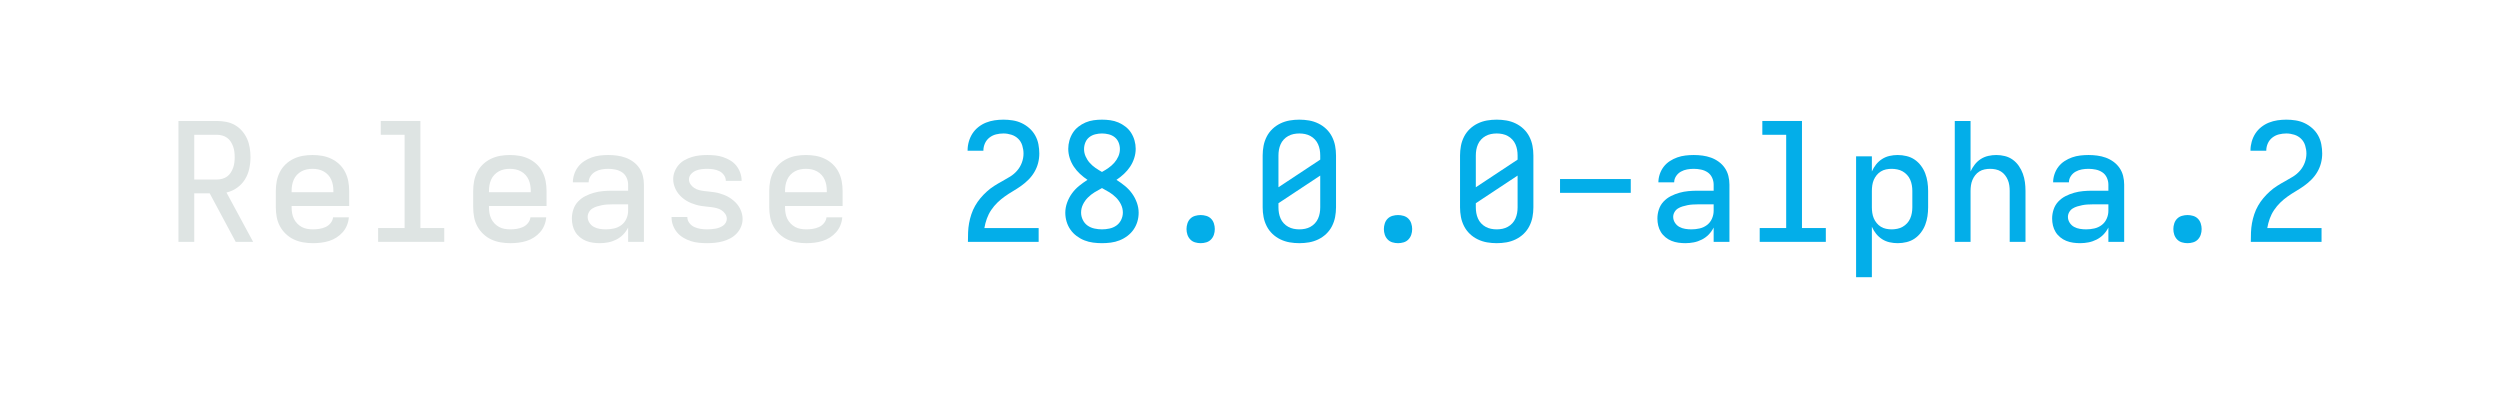
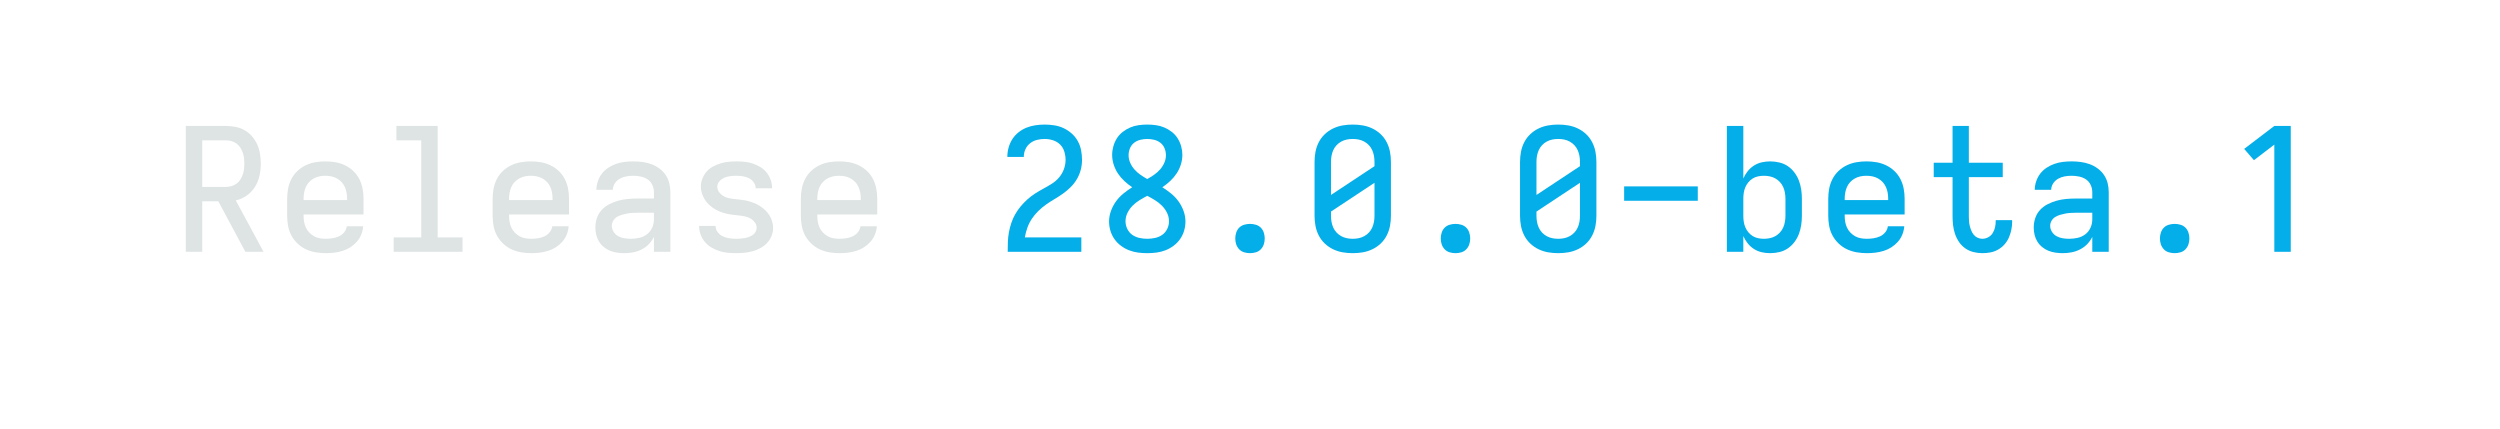
- <svg xmlns="http://www.w3.org/2000/svg" height="40" viewBox="0 0 243.2 40" width="243.2">
+ <svg xmlns="http://www.w3.org/2000/svg" height="40" viewBox="0 0 233.6 40" width="233.6">
  <defs>
    <path d="M 85 0 L 85 -735 L 319 -735 Q 347 -735 375.5 -729.5 Q 404 -724 428.5 -710 Q 453 -696 472 -674 Q 491 -652 502.5 -626 Q 514 -600 518.5 -571.5 Q 523 -543 523 -515 Q 523 -480 515.5 -445 Q 508 -410 489.5 -380 Q 471 -350 441.5 -329 Q 412 -308 377 -300 L 539 0 L 433 0 L 275 -295 L 181 -295 L 181 0 Z M 181 -379 L 319 -379 Q 335 -379 351.5 -383.5 Q 368 -388 381 -397.5 Q 394 -407 403 -421 Q 412 -435 417.5 -450.5 Q 423 -466 425 -482.5 Q 427 -499 427 -515 Q 427 -531 425 -547.5 Q 423 -564 417.5 -579.5 Q 412 -595 403 -609 Q 394 -623 381 -632.5 Q 368 -642 351.5 -646.5 Q 335 -651 319 -651 L 181 -651 Z " id="path1" />
    <path d="M 303 8 Q 273 8 243.5 3 Q 214 -2 187 -14.5 Q 160 -27 138 -48 Q 116 -69 102 -95 Q 88 -121 82.5 -150.5 Q 77 -180 77 -210 L 77 -310 Q 77 -340 82.5 -369 Q 88 -398 101.5 -424.5 Q 115 -451 136.5 -471.5 Q 158 -492 185 -505 Q 212 -518 241 -523 Q 270 -528 300 -528 Q 330 -528 359 -523 Q 388 -518 415 -505 Q 442 -492 463.5 -471.5 Q 485 -451 498.5 -424.5 Q 512 -398 517.5 -369 Q 523 -340 523 -310 L 523 -218 L 173 -218 L 173 -210 Q 173 -192 176 -174.5 Q 179 -157 186.5 -141 Q 194 -125 206.5 -112 Q 219 -99 234.5 -90.5 Q 250 -82 267.5 -79 Q 285 -76 303 -76 Q 322 -76 341.5 -79 Q 361 -82 379 -90 Q 397 -98 410 -114 Q 423 -130 425 -149 L 521 -149 Q 519 -124 509.5 -100.5 Q 500 -77 483.5 -58.5 Q 467 -40 446 -26.5 Q 425 -13 401 -5.5 Q 377 2 352 5 Q 327 8 303 8 Z M 173 -302 L 427 -302 L 427 -310 Q 427 -328 424 -345 Q 421 -362 414 -378 Q 407 -394 395 -407 Q 383 -420 367.5 -428.5 Q 352 -437 335 -440.5 Q 318 -444 300 -444 Q 282 -444 265 -440.5 Q 248 -437 232.5 -428.5 Q 217 -420 205 -407 Q 193 -394 186 -378 Q 179 -362 176 -345 Q 173 -328 173 -310 Z " id="path2" />
    <path d="M 99 0 L 99 -84 L 260 -84 L 260 -651 L 115 -651 L 115 -735 L 356 -735 L 356 -84 L 501 -84 L 501 0 Z " id="path3" />
    <path d="M 247 8 Q 226 8 204.5 5 Q 183 2 163 -6 Q 143 -14 126 -28 Q 109 -42 98 -60 Q 87 -78 82 -99 Q 77 -120 77 -142 Q 77 -170 86 -197 Q 95 -224 114 -244.5 Q 133 -265 158.5 -278 Q 184 -291 211 -298.5 Q 238 -306 265.5 -308.5 Q 293 -311 321 -311 L 419 -311 L 419 -348 Q 419 -370 409.5 -390.5 Q 400 -411 382 -423 Q 364 -435 342 -439.5 Q 320 -444 298 -444 Q 278 -444 258 -440.5 Q 238 -437 220 -427 Q 202 -417 190.5 -399.5 Q 179 -382 179 -362 L 83 -362 Q 83 -387 91.5 -412 Q 100 -437 115.5 -457 Q 131 -477 152.5 -491 Q 174 -505 198 -513.5 Q 222 -522 247.5 -525 Q 273 -528 298 -528 Q 325 -528 351.5 -524.5 Q 378 -521 403 -512 Q 428 -503 450 -487 Q 472 -471 487 -449 Q 502 -427 508.5 -401 Q 515 -375 515 -348 L 515 0 L 419 0 L 419 -87 Q 407 -63 389 -44.5 Q 371 -26 347.5 -14 Q 324 -2 298.5 3 Q 273 8 247 8 Z M 284 -76 Q 309 -76 333.5 -81.5 Q 358 -87 378 -102 Q 398 -117 408.5 -140.5 Q 419 -164 419 -189 L 419 -228 L 321 -228 Q 306 -228 290.5 -227 Q 275 -226 260 -223 Q 245 -220 230 -215.5 Q 215 -211 202 -203 Q 189 -195 181 -181 Q 173 -167 173 -152 Q 173 -133 183.5 -116.5 Q 194 -100 210.5 -91 Q 227 -82 246 -79 Q 265 -76 284 -76 Z " id="path4" />
    <path d="M 299 8 Q 274 8 249 5.5 Q 224 3 200.5 -4.5 Q 177 -12 155 -25 Q 133 -38 117 -57 Q 101 -76 92 -100 Q 83 -124 83 -149 L 83 -151 L 179 -151 L 179 -150 Q 179 -131 191.5 -114.5 Q 204 -98 222 -90 Q 240 -82 259.5 -79 Q 279 -76 299 -76 Q 311 -76 323.5 -77 Q 336 -78 348.5 -80 Q 361 -82 373 -86.5 Q 385 -91 395.5 -98 Q 406 -105 412.5 -116.5 Q 419 -128 419 -140 Q 419 -156 409.5 -170 Q 400 -184 386.5 -192.5 Q 373 -201 357.5 -205 Q 342 -209 326 -211 Q 310 -213 294.5 -214.5 Q 279 -216 263 -218.5 Q 247 -221 231.5 -225.5 Q 216 -230 201.5 -236 Q 187 -242 173 -250.5 Q 159 -259 147 -269.5 Q 135 -280 125 -292.5 Q 115 -305 108 -319.5 Q 101 -334 97 -349.5 Q 93 -365 93 -381 Q 93 -405 102 -427.5 Q 111 -450 126.5 -468 Q 142 -486 163 -497.5 Q 184 -509 207 -516 Q 230 -523 253.5 -525.5 Q 277 -528 301 -528 Q 325 -528 349.5 -525.5 Q 374 -523 397 -515 Q 420 -507 441 -494.5 Q 462 -482 477 -463 Q 492 -444 500.5 -420.5 Q 509 -397 509 -373 L 509 -371 L 413 -371 L 413 -372 Q 413 -390 401.5 -406 Q 390 -422 373.5 -430 Q 357 -438 338.5 -441 Q 320 -444 301 -444 Q 283 -444 265.5 -442 Q 248 -440 231 -433 Q 214 -426 201.5 -412 Q 189 -398 189 -380 Q 189 -364 198 -350.5 Q 207 -337 220.5 -328 Q 234 -319 249.5 -315 Q 265 -311 281 -309 Q 297 -307 313 -305.5 Q 329 -304 345 -301.5 Q 361 -299 376 -294.5 Q 391 -290 406 -284 Q 421 -278 434.5 -269.5 Q 448 -261 460.5 -250.5 Q 473 -240 483 -227.5 Q 493 -215 500 -201 Q 507 -187 511 -171 Q 515 -155 515 -139 Q 515 -115 505.5 -92 Q 496 -69 479 -51 Q 462 -33 440.5 -21.5 Q 419 -10 395.5 -3.5 Q 372 3 347.5 5.5 Q 323 8 299 8 Z " id="path5" />
    <path d="M 85 0 L 85 -1 Q 85 -29 86 -57.5 Q 87 -86 92 -113.5 Q 97 -141 106 -168 Q 115 -195 129 -219.5 Q 143 -244 161 -265.5 Q 179 -287 200 -306 Q 221 -325 244.5 -340 Q 268 -355 293 -368.5 Q 318 -382 342 -397 Q 366 -412 384.5 -433.5 Q 403 -455 413 -482 Q 423 -509 423 -537 Q 423 -561 415.5 -585.5 Q 408 -610 390.5 -627 Q 373 -644 349 -651.5 Q 325 -659 301 -659 Q 278 -659 256 -653.5 Q 234 -648 216 -634 Q 198 -620 188.5 -599 Q 179 -578 179 -555 L 179 -554 L 83 -554 L 83 -557 Q 83 -583 90.5 -609.5 Q 98 -636 112.5 -658.5 Q 127 -681 148.5 -698 Q 170 -715 195 -725 Q 220 -735 247 -739 Q 274 -743 301 -743 Q 329 -743 357.5 -738.5 Q 386 -734 411.5 -722 Q 437 -710 458.5 -691 Q 480 -672 494 -647 Q 508 -622 513.5 -593.5 Q 519 -565 519 -537 Q 519 -507 511.5 -478.5 Q 504 -450 489 -424.5 Q 474 -399 453 -378 Q 432 -357 408 -340 Q 384 -323 358.5 -308 Q 333 -293 309 -276 Q 285 -259 264 -238.5 Q 243 -218 226.5 -193.5 Q 210 -169 200 -141 Q 190 -113 185 -84 L 515 -84 L 515 0 Z " id="path6" />
    <path d="M 300 8 Q 273 8 246 4.5 Q 219 1 193.5 -9 Q 168 -19 146 -35.5 Q 124 -52 108.5 -74 Q 93 -96 85 -122.5 Q 77 -149 77 -177 Q 77 -208 88 -238.5 Q 99 -269 117.5 -294.5 Q 136 -320 160.5 -340 Q 185 -360 212 -377 Q 188 -393 166.5 -413 Q 145 -433 129 -457 Q 113 -481 104 -509 Q 95 -537 95 -566 Q 95 -591 102 -616 Q 109 -641 122.5 -662.5 Q 136 -684 156.5 -700 Q 177 -716 200.5 -726 Q 224 -736 249.5 -739.5 Q 275 -743 300 -743 Q 325 -743 350.5 -739.5 Q 376 -736 399.5 -726 Q 423 -716 443.5 -700 Q 464 -684 477.5 -662.5 Q 491 -641 498 -616 Q 505 -591 505 -566 Q 505 -537 496 -509 Q 487 -481 471 -457 Q 455 -433 433.5 -413 Q 412 -393 388 -377 Q 415 -360 439.5 -340 Q 464 -320 482.5 -294.5 Q 501 -269 512 -238.5 Q 523 -208 523 -177 Q 523 -149 515 -122.5 Q 507 -96 491.5 -74 Q 476 -52 454 -35.5 Q 432 -19 406.5 -9 Q 381 1 354 4.5 Q 327 8 300 8 Z M 300 -425 Q 320 -436 339.5 -449.5 Q 359 -463 374.5 -480.5 Q 390 -498 399.5 -519.5 Q 409 -541 409 -564 Q 409 -585 401 -604.5 Q 393 -624 377 -636.5 Q 361 -649 340.5 -654 Q 320 -659 300 -659 Q 280 -659 259.5 -654 Q 239 -649 223 -636.5 Q 207 -624 199 -604.5 Q 191 -585 191 -564 Q 191 -541 200.5 -519.5 Q 210 -498 225.5 -480.5 Q 241 -463 260.5 -449.5 Q 280 -436 300 -425 Z M 300 -76 Q 323 -76 346 -81 Q 369 -86 387.5 -99 Q 406 -112 416.5 -133.5 Q 427 -155 427 -178 Q 427 -204 415.5 -227.5 Q 404 -251 385.5 -269.5 Q 367 -288 345 -301.5 Q 323 -315 300 -327 Q 277 -315 255 -301.5 Q 233 -288 214.5 -269.5 Q 196 -251 184.5 -227.5 Q 173 -204 173 -178 Q 173 -155 183.5 -133.5 Q 194 -112 212.5 -99 Q 231 -86 254 -81 Q 277 -76 300 -76 Z " id="path7" />
    <path d="M 300 8 Q 283 8 266 3 Q 249 -2 237 -14.5 Q 225 -27 219.5 -43.5 Q 214 -60 214 -78 Q 214 -95 219.5 -112 Q 225 -129 237 -141 Q 249 -153 266 -158 Q 283 -163 300 -163 Q 317 -163 334 -158 Q 351 -153 363 -141 Q 375 -129 380.5 -112 Q 386 -95 386 -78 Q 386 -60 380.5 -43.5 Q 375 -27 363 -14.5 Q 351 -2 334 3 Q 317 8 300 8 Z " id="path8" />
    <path d="M 300 8 Q 270 8 241 3 Q 212 -2 185 -15 Q 158 -28 136.5 -48.5 Q 115 -69 101.5 -95.5 Q 88 -122 82.5 -151 Q 77 -180 77 -210 L 77 -525 Q 77 -555 82.5 -584 Q 88 -613 101.5 -639.5 Q 115 -666 136.5 -686.5 Q 158 -707 185 -720 Q 212 -733 241 -738 Q 270 -743 300 -743 Q 330 -743 359 -738 Q 388 -733 415 -720 Q 442 -707 463.5 -686.5 Q 485 -666 498.5 -639.5 Q 512 -613 517.5 -584 Q 523 -555 523 -525 L 523 -210 Q 523 -180 517.5 -151 Q 512 -122 498.5 -95.5 Q 485 -69 463.5 -48.5 Q 442 -28 415 -15 Q 388 -2 359 3 Q 330 8 300 8 Z M 173 -332 L 427 -500 L 427 -525 Q 427 -543 424 -560 Q 421 -577 414 -593 Q 407 -609 395 -622 Q 383 -635 367.5 -643.5 Q 352 -652 335 -655.5 Q 318 -659 300 -659 Q 282 -659 265 -655.5 Q 248 -652 232.5 -643.5 Q 217 -635 205 -622 Q 193 -609 186 -593 Q 179 -577 176 -560 Q 173 -543 173 -525 Z M 300 -76 Q 318 -76 335 -79.5 Q 352 -83 367.5 -91.5 Q 383 -100 395 -113 Q 407 -126 414 -142 Q 421 -158 424 -175 Q 427 -192 427 -210 L 427 -403 L 173 -235 L 173 -210 Q 173 -192 176 -175 Q 179 -158 186 -142 Q 193 -126 205 -113 Q 217 -100 232.5 -91.5 Q 248 -83 265 -79.5 Q 282 -76 300 -76 Z " id="path9" />
    <path d="M 85 -298 L 85 -382 L 515 -382 L 515 -298 Z " id="path10" />
-     <path d="M 85 215 L 85 -520 L 181 -520 L 181 -428 Q 191 -451 206.5 -470.5 Q 222 -490 243 -503.5 Q 264 -517 288.5 -522.5 Q 313 -528 338 -528 Q 365 -528 392 -521.5 Q 419 -515 441 -500 Q 463 -485 479.5 -463 Q 496 -441 505.5 -416 Q 515 -391 519 -364 Q 523 -337 523 -310 L 523 -210 Q 523 -183 519 -156 Q 515 -129 505.5 -104 Q 496 -79 479.5 -57 Q 463 -35 441 -20 Q 419 -5 392 1.5 Q 365 8 338 8 Q 313 8 288.5 2.5 Q 264 -3 243 -16.5 Q 222 -30 206.5 -49.5 Q 191 -69 181 -92 L 181 215 Z M 301 -76 Q 318 -76 335.5 -79.5 Q 353 -83 368 -91.5 Q 383 -100 395 -113 Q 407 -126 414 -142 Q 421 -158 424 -175.5 Q 427 -193 427 -210 L 427 -310 Q 427 -327 424 -344.5 Q 421 -362 414 -378 Q 407 -394 395 -407 Q 383 -420 368 -428.5 Q 353 -437 335.5 -440.5 Q 318 -444 301 -444 Q 284 -444 267 -440.5 Q 250 -437 235.5 -428 Q 221 -419 210 -405.5 Q 199 -392 192.5 -376.5 Q 186 -361 183.5 -344 Q 181 -327 181 -310 L 181 -210 Q 181 -193 183.5 -176 Q 186 -159 192.5 -143.5 Q 199 -128 210 -114.5 Q 221 -101 235.5 -92 Q 250 -83 267 -79.5 Q 284 -76 301 -76 Z " id="path11" />
-     <path d="M 85 0 L 85 -735 L 181 -735 L 181 -428 Q 191 -450 206.5 -470 Q 222 -490 243 -503.5 Q 264 -517 288.5 -522.5 Q 313 -528 337 -528 Q 364 -528 390 -521.5 Q 416 -515 437.5 -499.5 Q 459 -484 474.5 -461.5 Q 490 -439 499 -414 Q 508 -389 511.5 -363 Q 515 -337 515 -310 L 515 0 L 419 0 L 419 -310 Q 419 -327 416.5 -344 Q 414 -361 407.5 -376.5 Q 401 -392 390.5 -405.5 Q 380 -419 365.5 -428 Q 351 -437 334 -440.5 Q 317 -444 300 -444 Q 283 -444 266 -440.5 Q 249 -437 234.5 -428 Q 220 -419 209.5 -405.5 Q 199 -392 192.5 -376.5 Q 186 -361 183.5 -344 Q 181 -327 181 -310 L 181 0 Z " id="path12" />
+     <path d="M 338 8 Q 313 8 288.5 2.5 Q 264 -3 243 -16.5 Q 222 -30 206.5 -49.5 Q 191 -69 181 -92 L 181 0 L 85 0 L 85 -735 L 181 -735 L 181 -428 Q 191 -451 206.5 -470.5 Q 222 -490 243 -503.5 Q 264 -517 288.5 -522.5 Q 313 -528 338 -528 Q 365 -528 392 -521.5 Q 419 -515 441 -500 Q 463 -485 479.5 -463 Q 496 -441 505.5 -416 Q 515 -391 519 -364 Q 523 -337 523 -310 L 523 -210 Q 523 -183 519 -156 Q 515 -129 505.5 -104 Q 496 -79 479.5 -57 Q 463 -35 441 -20 Q 419 -5 392 1.5 Q 365 8 338 8 Z M 301 -76 Q 318 -76 335.5 -79.5 Q 353 -83 368 -91.5 Q 383 -100 395 -113 Q 407 -126 414 -142 Q 421 -158 424 -175.5 Q 427 -193 427 -210 L 427 -310 Q 427 -327 424 -344.5 Q 421 -362 414 -378 Q 407 -394 395 -407 Q 383 -420 368 -428.5 Q 353 -437 335.5 -440.5 Q 318 -444 301 -444 Q 284 -444 267 -440.5 Q 250 -437 235.5 -428 Q 221 -419 210 -405.5 Q 199 -392 192.5 -376.5 Q 186 -361 183.5 -344 Q 181 -327 181 -310 L 181 -210 Q 181 -193 183.5 -176 Q 186 -159 192.5 -143.5 Q 199 -128 210 -114.5 Q 221 -101 235.5 -92 Q 250 -83 267 -79.5 Q 284 -76 301 -76 Z " id="path11" />
+     <path d="M 377 8 Q 351 8 325 1.5 Q 299 -5 277.5 -20 Q 256 -35 241 -57 Q 226 -79 217.5 -104 Q 209 -129 206 -155 Q 203 -181 203 -207 L 203 -436 L 93 -436 L 93 -520 L 203 -520 L 203 -735 L 298 -735 L 298 -520 L 496 -520 L 496 -436 L 298 -436 L 298 -207 Q 298 -193 299 -179 Q 300 -165 303.5 -151 Q 307 -137 312.5 -123.5 Q 318 -110 327 -99 Q 336 -88 349.5 -82 Q 363 -76 377 -76 Q 395 -76 411.5 -85 Q 428 -94 437.5 -109.5 Q 447 -125 451 -143 Q 455 -161 455 -180 L 455 -185 L 550 -185 Q 551 -183 551 -180.5 Q 551 -178 551 -175 Q 551 -151 546 -127.5 Q 541 -104 531.5 -82.5 Q 522 -61 506 -43 Q 490 -25 469 -13 Q 448 -1 424.5 3.5 Q 401 8 377 8 Z " id="path12" />
+     <path d="M 282 0 L 282 -626 L 163 -535 L 106 -601 L 282 -735 L 378 -735 L 378 0 Z " id="path13" />
  </defs>
-   <g data-source-text="Release " fill="#dee4e3" transform="translate(15.99998 23.528) rotate(0) scale(0.016)">
+   <g data-source-text="Release " fill="#dee4e3" transform="translate(15.99999 23.528) rotate(0) scale(0.016)">
    <use href="#path1" transform="translate(0 0)" />
    <use href="#path2" transform="translate(600 0)" />
    <use href="#path3" transform="translate(1200 0)" />
    <use href="#path2" transform="translate(1800 0)" />
    <use href="#path4" transform="translate(2400 0)" />
    <use href="#path5" transform="translate(3000 0)" />
    <use href="#path2" transform="translate(3600 0)" />
  </g>
-   <g data-source-text="28.0.0-alpha.2" fill="#03aee9" transform="translate(92.79997 23.528) rotate(0) scale(0.016)">
+   <g data-source-text="28.0.0-beta.1" fill="#03aee9" transform="translate(92.79998 23.528) rotate(0) scale(0.016)">
    <use href="#path6" transform="translate(0 0)" />
    <use href="#path7" transform="translate(600 0)" />
    <use href="#path8" transform="translate(1200 0)" />
    <use href="#path9" transform="translate(1800 0)" />
    <use href="#path8" transform="translate(2400 0)" />
    <use href="#path9" transform="translate(3000 0)" />
    <use href="#path10" transform="translate(3600 0)" />
-     <use href="#path4" transform="translate(4200 0)" />
-     <use href="#path3" transform="translate(4800 0)" />
-     <use href="#path11" transform="translate(5400 0)" />
-     <use href="#path12" transform="translate(6000 0)" />
-     <use href="#path4" transform="translate(6600 0)" />
-     <use href="#path8" transform="translate(7200 0)" />
-     <use href="#path6" transform="translate(7800 0)" />
+     <use href="#path11" transform="translate(4200 0)" />
+     <use href="#path2" transform="translate(4800 0)" />
+     <use href="#path12" transform="translate(5400 0)" />
+     <use href="#path4" transform="translate(6000 0)" />
+     <use href="#path8" transform="translate(6600 0)" />
+     <use href="#path13" transform="translate(7200 0)" />
  </g>
</svg>
